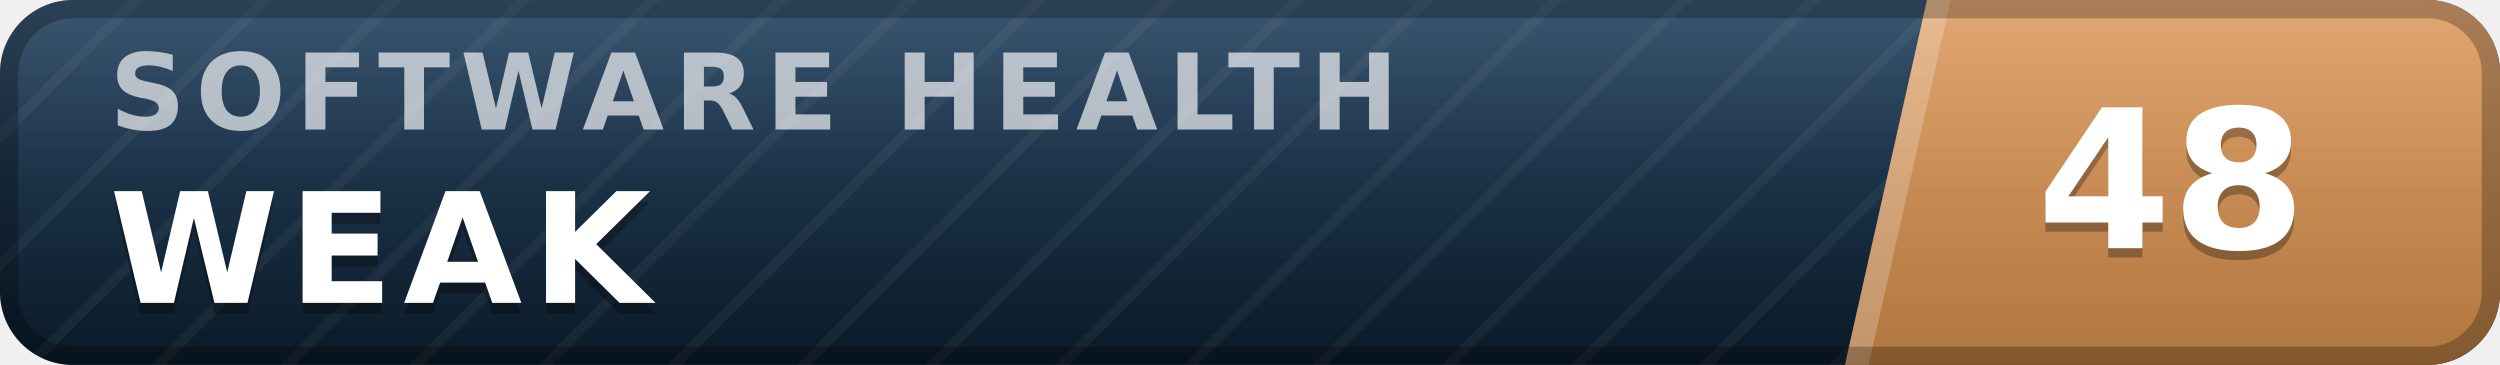
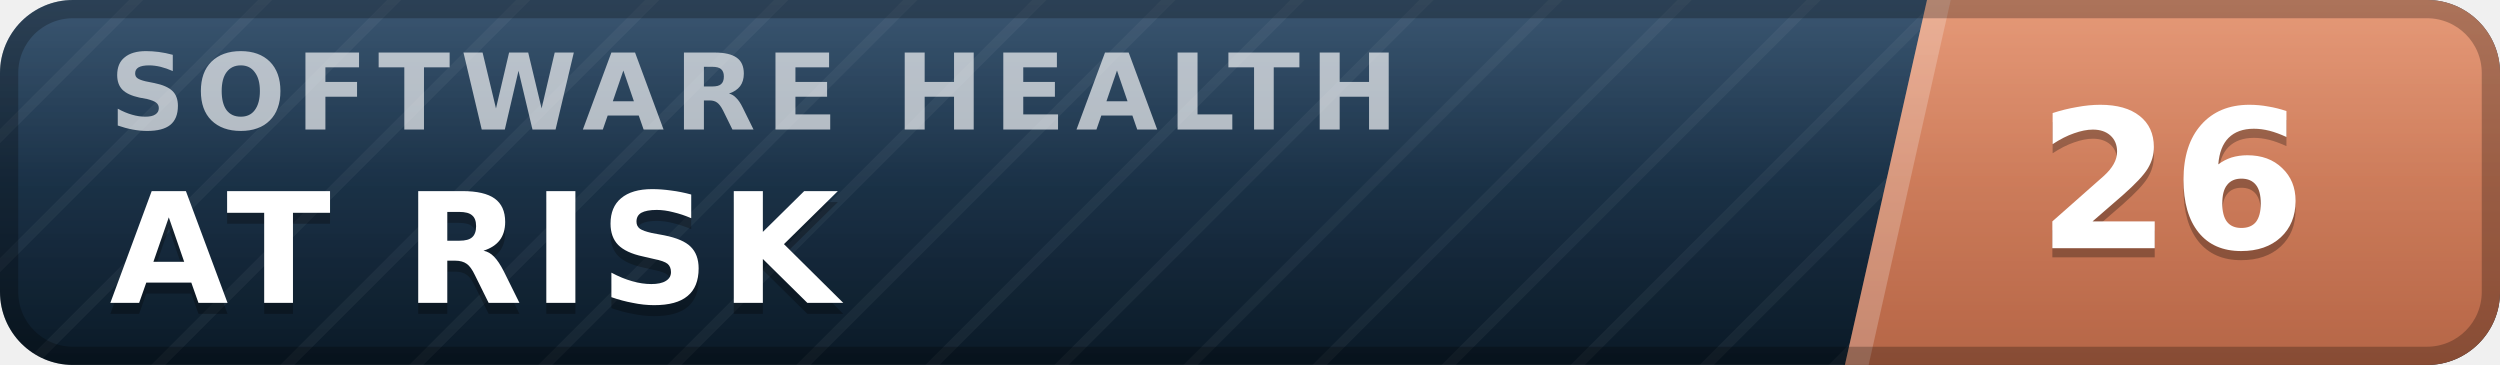
- <svg xmlns="http://www.w3.org/2000/svg" width="137" height="20" viewBox="0 0 137 20" role="img" aria-label="inspect.software software health index 48 of 100, weak" font-family="Verdana,DejaVu Sans,Geneva,sans-serif">
+ <svg xmlns="http://www.w3.org/2000/svg" width="137" height="20" viewBox="0 0 137 20" role="img" aria-label="inspect.software software health index 26 of 100, at risk" font-family="Verdana,DejaVu Sans,Geneva,sans-serif">
  <defs>
    <linearGradient id="plate" x1="0" y1="0" x2="0" y2="1">
      <stop offset="0" stop-color="#1d3d5c" />
      <stop offset="1" stop-color="#0a1926" />
    </linearGradient>
    <linearGradient id="endplate" x1="0" y1="0" x2="0" y2="1">
-       <stop offset="0" stop-color="#dd9a5e" />
-       <stop offset="1" stop-color="#b0763f" />
+       <stop offset="0" stop-color="#e18a64" />
+       <stop offset="1" stop-color="#b56546" />
    </linearGradient>
    <linearGradient id="gloss" x1="0" y1="0" x2="0" y2="1">
      <stop offset="0" stop-color="#fff" stop-opacity=".13" />
      <stop offset=".5" stop-color="#fff" stop-opacity=".03" />
      <stop offset="1" stop-color="#fff" stop-opacity="0" />
    </linearGradient>
    <pattern id="guilloche" width="5" height="5" patternUnits="userSpaceOnUse" patternTransform="rotate(45)">
      <line x1="0" y1="0" x2="0" y2="5" stroke="#fff" stroke-opacity=".045" stroke-width="1.1" />
    </pattern>
    <clipPath id="rounded">
      <rect width="137" height="20" rx="4" />
    </clipPath>
  </defs>
  <g clip-path="url(#rounded)">
    <rect width="137" height="20" fill="url(#plate)" />
    <rect width="137" height="20" fill="url(#guilloche)" />
    <polygon points="105.6,0 137,0 137,20 101.1,20" fill="url(#endplate)" />
    <polygon points="105.6,0 106.9,0 102.4,20 101.1,20" fill="#fff" fill-opacity=".22" />
    <text x="6.0" y="7.1" font-size="5.8" letter-spacing="0.55" fill="#fff" fill-opacity=".66" font-weight="bold" textLength="76.3" lengthAdjust="spacing">SOFTWARE HEALTH</text>
-     <text x="6.0" y="17.2" font-size="8.4" fill="#000" fill-opacity=".3" font-weight="bold" letter-spacing="0.55" textLength="30.3" lengthAdjust="spacing">WEAK</text>
-     <text x="6.0" y="16.6" font-size="8.4" fill="#fff" font-weight="bold" letter-spacing="0.55" textLength="30.3" lengthAdjust="spacing">WEAK</text>
-     <text x="119.0" y="14.1" font-size="10.6" fill="#000" fill-opacity=".3" font-weight="bold" text-anchor="middle">48</text>
-     <text x="119.0" y="13.6" font-size="10.6" fill="#fff" font-weight="bold" text-anchor="middle">48</text>
+     <text x="6.0" y="17.2" font-size="8.4" fill="#000" fill-opacity=".3" font-weight="bold" letter-spacing="0.55" textLength="43.3" lengthAdjust="spacing">AT RISK</text>
+     <text x="6.0" y="16.6" font-size="8.4" fill="#fff" font-weight="bold" letter-spacing="0.55" textLength="43.3" lengthAdjust="spacing">AT RISK</text>
+     <text x="119.0" y="14.1" font-size="10.6" fill="#000" fill-opacity=".3" font-weight="bold" text-anchor="middle">26</text>
+     <text x="119.0" y="13.6" font-size="10.6" fill="#fff" font-weight="bold" text-anchor="middle">26</text>
    <rect width="137" height="20" fill="url(#gloss)" />
  </g>
  <rect x=".5" y=".5" width="136" height="19" rx="3.5" fill="none" stroke="#000" stroke-opacity=".25" />
</svg>
